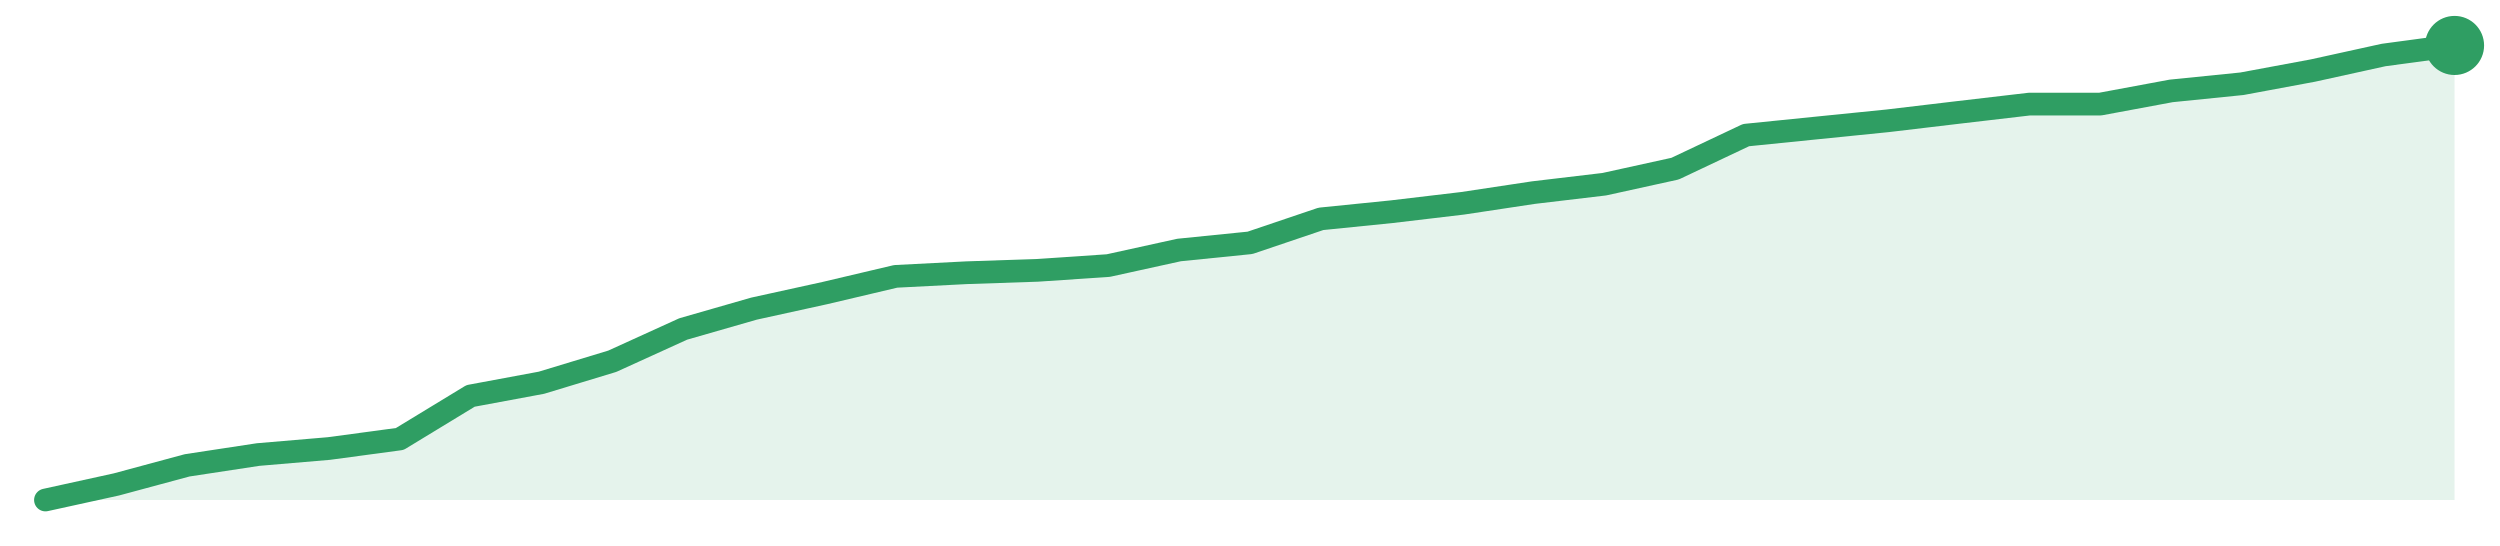
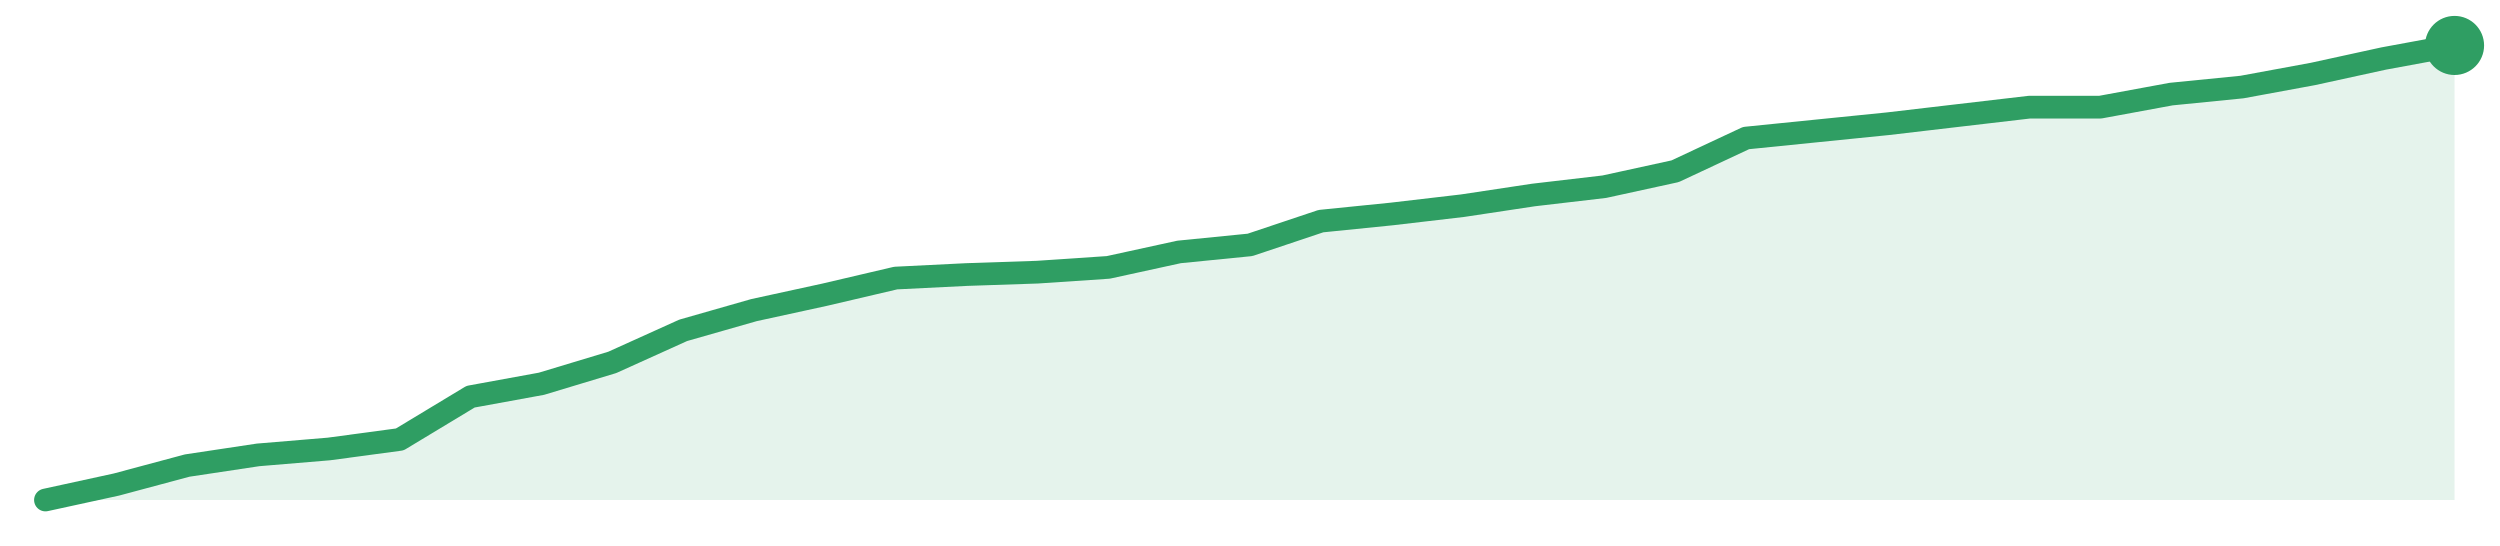
<svg xmlns="http://www.w3.org/2000/svg" width="220" height="48" viewBox="0 0 220 48" role="img" aria-label="trend">
-   <path d="M4.0,44.0 L4.0,44.0 L10.24,42.63 L16.47,40.95 L22.71,40.0 L28.94,39.47 L35.18,38.63 L41.41,34.84 L47.65,33.68 L53.88,31.79 L60.12,28.95 L66.35,27.16 L72.59,25.79 L78.82,24.32 L85.06,24.0 L91.29,23.79 L97.53,23.37 L103.76,22.0 L110.0,21.37 L116.24,19.26 L122.47,18.63 L128.71,17.89 L134.94,16.95 L141.18,16.21 L147.41,14.84 L153.65,11.89 L159.88,11.26 L166.12,10.63 L172.35,9.89 L178.59,9.16 L184.82,9.16 L191.06,8.0 L197.29,7.37 L203.53,6.21 L209.76,4.84 L216.0,4.0 L216.0,44.0 Z" fill="#2f9e631f" />
-   <path d="M4.0,44.0 L10.24,42.63 L16.47,40.95 L22.71,40.0 L28.94,39.47 L35.18,38.63 L41.41,34.84 L47.65,33.68 L53.88,31.79 L60.12,28.95 L66.35,27.16 L72.59,25.79 L78.82,24.32 L85.06,24.0 L91.29,23.79 L97.53,23.37 L103.76,22.0 L110.0,21.37 L116.24,19.26 L122.47,18.63 L128.71,17.89 L134.94,16.95 L141.18,16.21 L147.41,14.84 L153.65,11.89 L159.88,11.26 L166.12,10.63 L172.35,9.89 L178.59,9.16 L184.82,9.16 L191.06,8.0 L197.29,7.37 L203.53,6.21 L209.76,4.84 L216.0,4.0" fill="none" stroke="#2f9e63" stroke-width="2" stroke-linejoin="round" stroke-linecap="round" />
+   <path d="M4.0,44.0 L4.0,44.0 L10.24,42.64 L16.47,40.97 L22.71,40.03 L28.94,39.51 L35.18,38.67 L41.41,34.91 L47.65,33.77 L53.88,31.89 L60.12,29.07 L66.35,27.29 L72.59,25.93 L78.82,24.47 L85.06,24.16 L91.29,23.95 L97.53,23.53 L103.76,22.17 L110.0,21.55 L116.24,19.46 L122.47,18.83 L128.71,18.1 L134.94,17.16 L141.18,16.43 L147.41,15.07 L153.65,12.15 L159.88,11.52 L166.12,10.89 L172.35,10.16 L178.59,9.43 L184.82,9.43 L191.06,8.28 L197.29,7.66 L203.53,6.51 L209.76,5.15 L216.0,4.0 L216.0,44.0 Z" fill="#2f9e631f" />
+   <path d="M4.0,44.0 L10.24,42.64 L16.47,40.97 L22.71,40.03 L28.94,39.51 L35.18,38.67 L41.41,34.91 L47.65,33.77 L53.88,31.89 L60.12,29.07 L66.35,27.29 L72.59,25.93 L78.82,24.47 L85.06,24.16 L91.29,23.95 L97.53,23.53 L103.76,22.17 L110.0,21.55 L116.24,19.46 L122.47,18.83 L128.71,18.1 L134.94,17.16 L141.18,16.43 L147.41,15.07 L153.65,12.15 L159.88,11.52 L166.12,10.89 L172.35,10.16 L178.59,9.43 L184.82,9.43 L191.06,8.28 L197.29,7.66 L203.53,6.51 L209.76,5.15 L216.0,4.0" fill="none" stroke="#2f9e63" stroke-width="2" stroke-linejoin="round" stroke-linecap="round" />
  <circle cx="216.0" cy="4.0" r="2.6" fill="#2f9e63" />
</svg>
